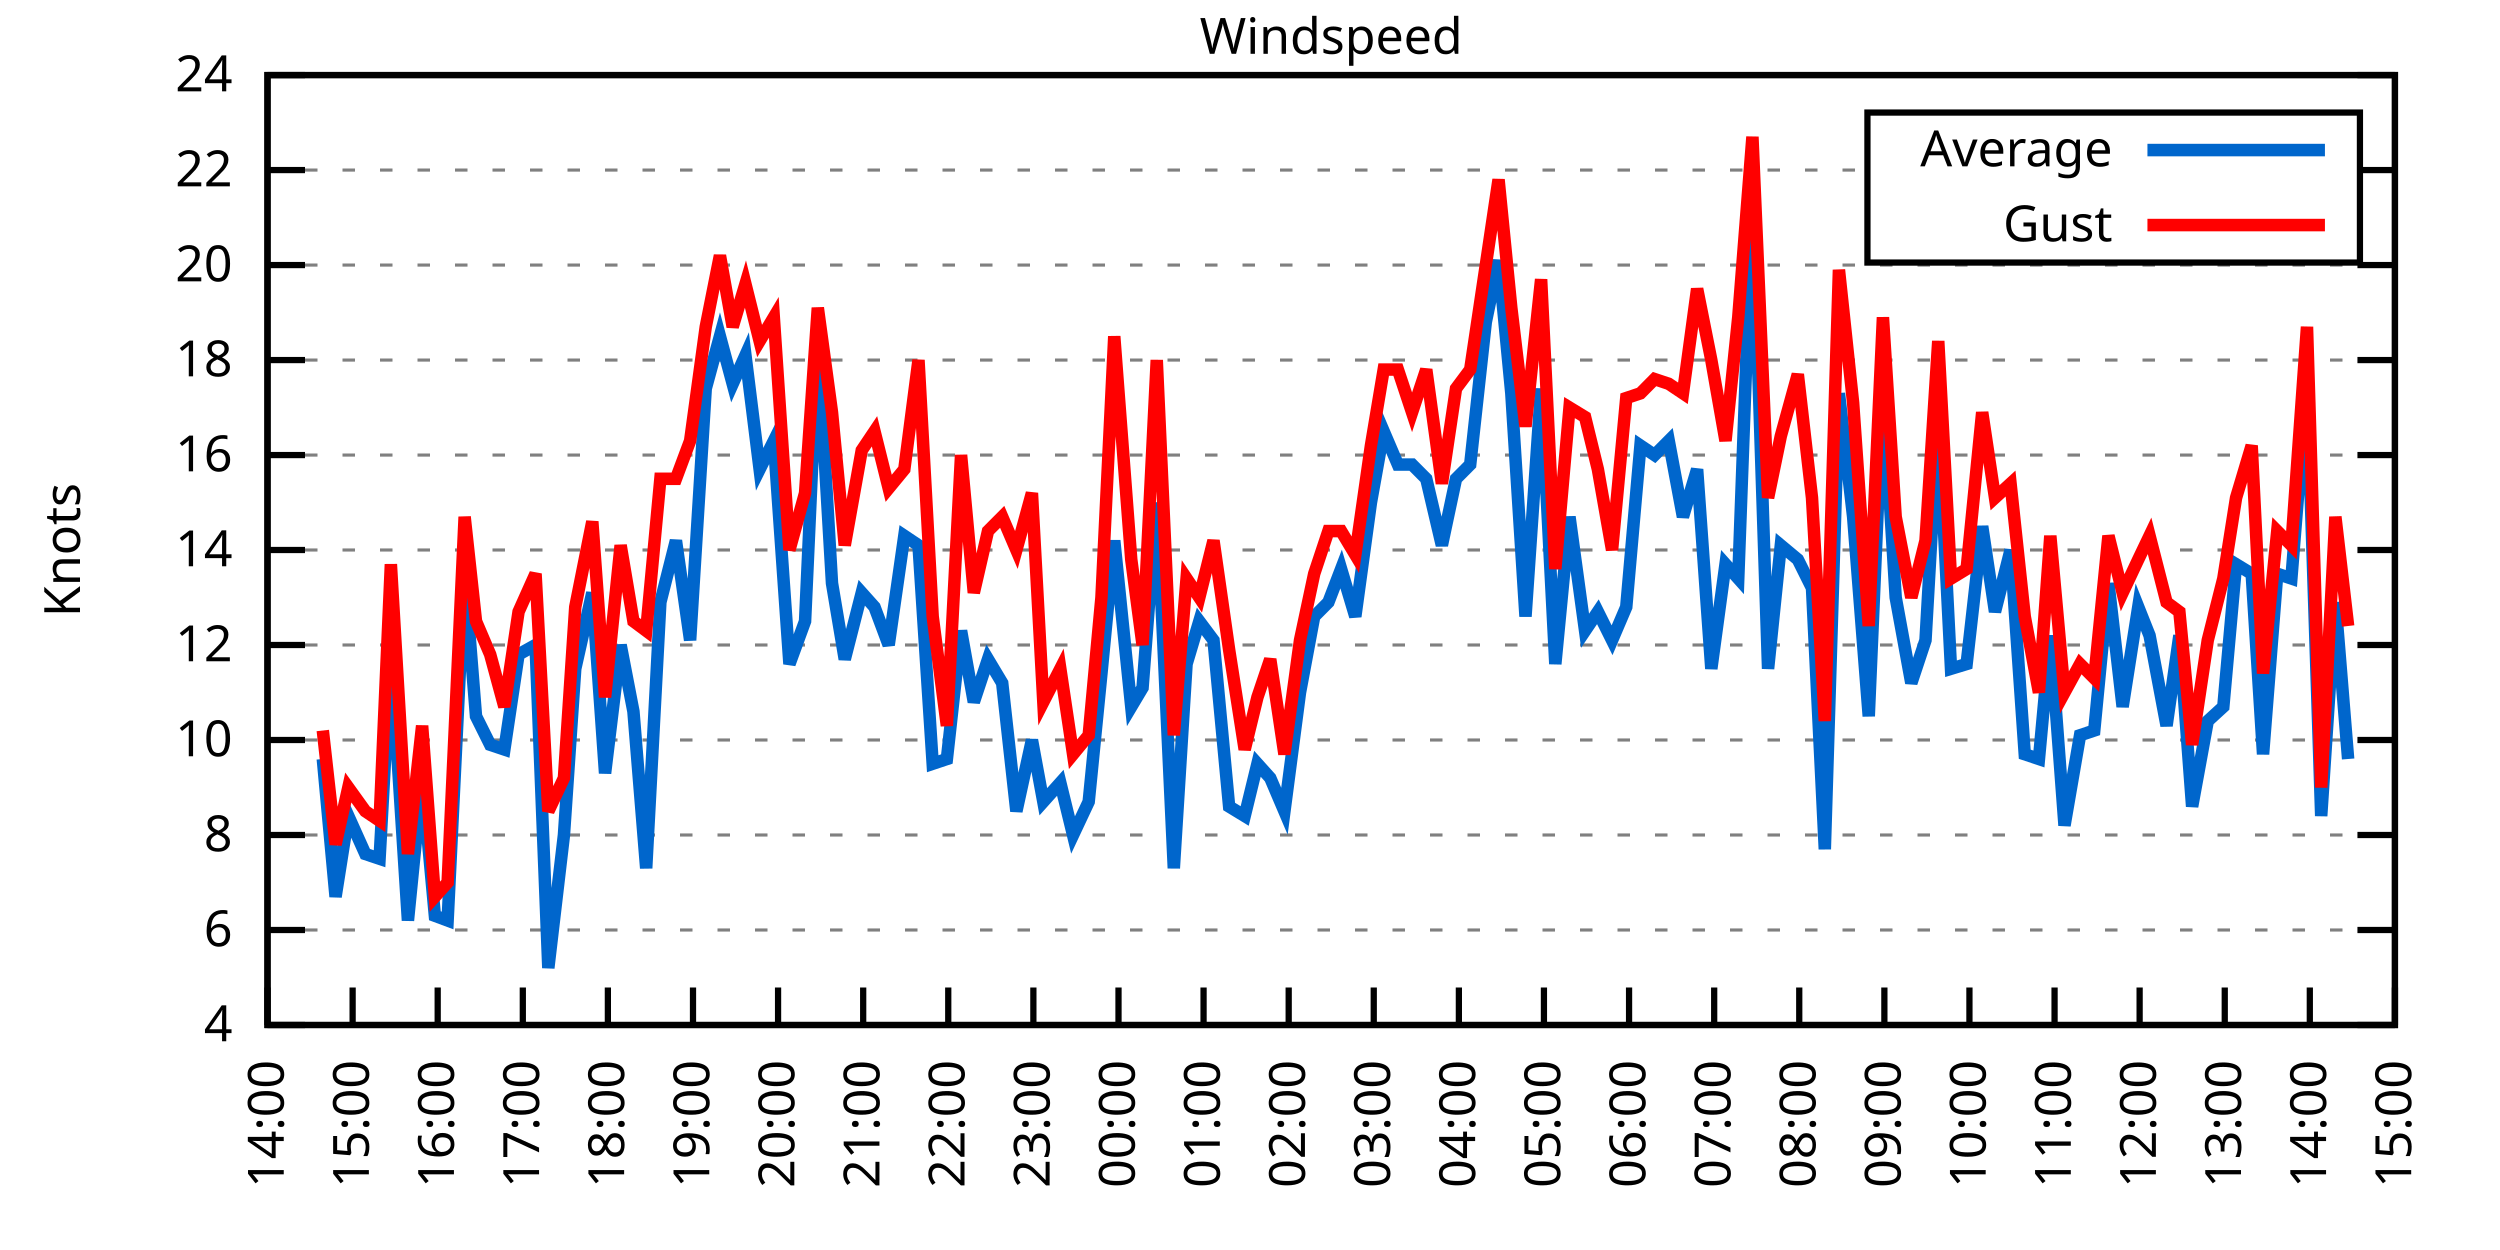
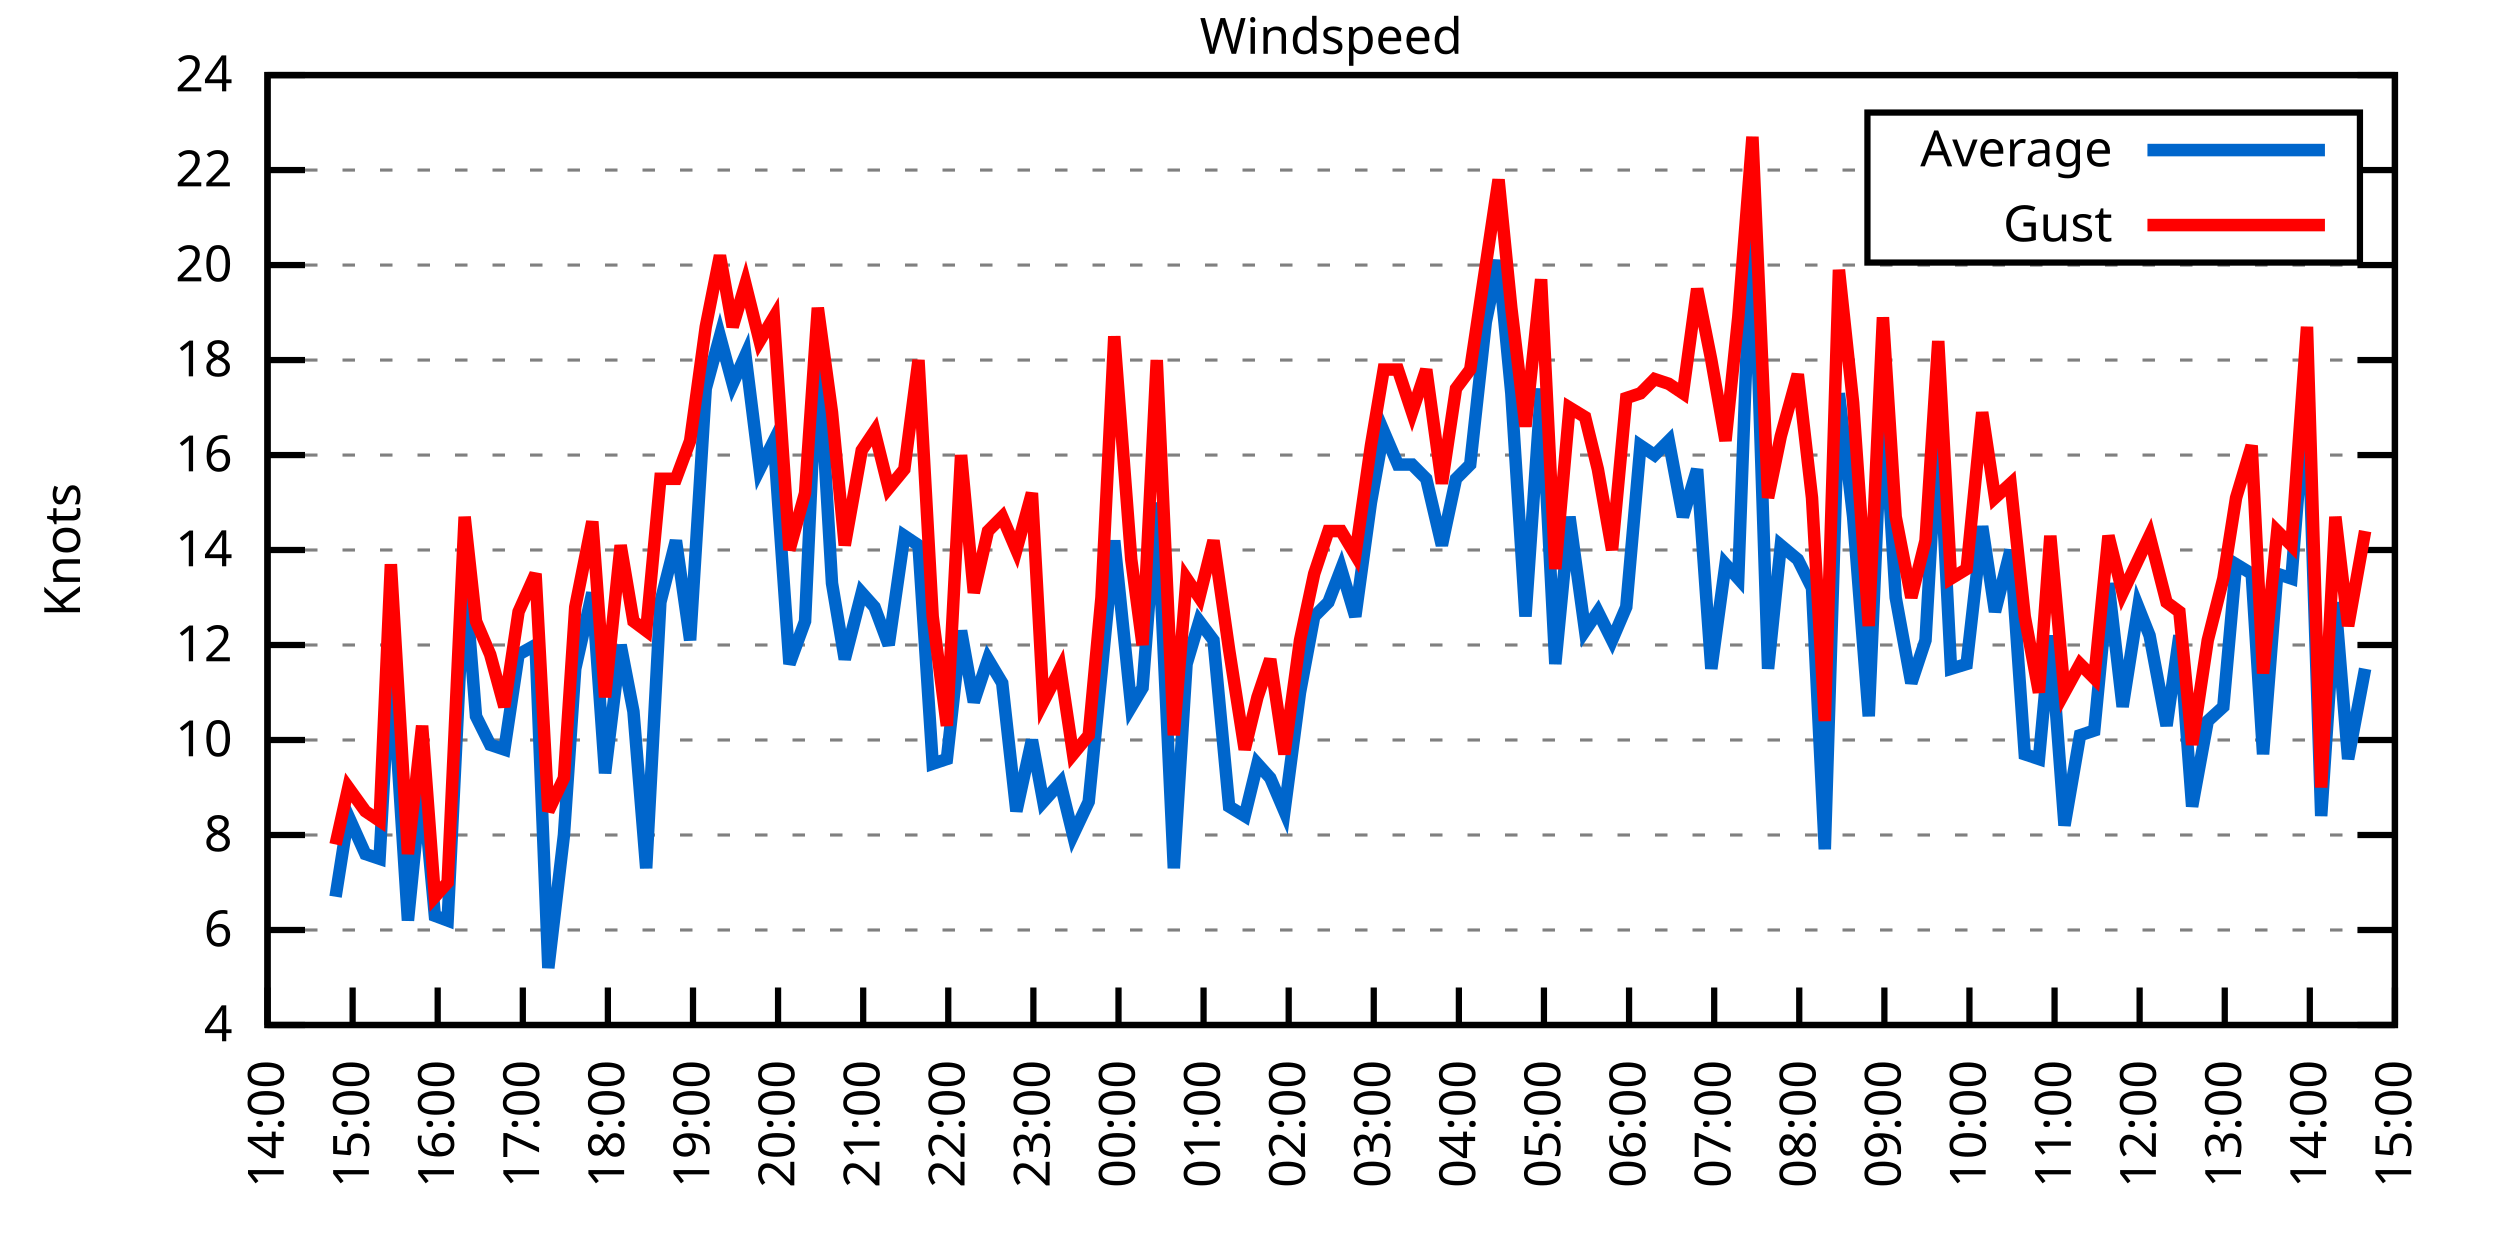
<svg xmlns="http://www.w3.org/2000/svg" xmlns:xlink="http://www.w3.org/1999/xlink" width="400" height="200" viewBox="0 0 400 200">
  <g id="gnuplot_canvas">
    <rect x="0" y="0" width="400" height="200" fill="none" />
    <defs>
      <circle id="gpDot" r="0.5" stroke-width="0.5" stroke="currentColor" />
      <path id="gpPt0" stroke-width="0.333" stroke="currentColor" d="M-1,0 h2 M0,-1 v2" />
      <path id="gpPt1" stroke-width="0.333" stroke="currentColor" d="M-1,-1 L1,1 M1,-1 L-1,1" />
      <path id="gpPt2" stroke-width="0.333" stroke="currentColor" d="M-1,0 L1,0 M0,-1 L0,1 M-1,-1 L1,1 M-1,1 L1,-1" />
      <rect id="gpPt3" stroke-width="0.333" stroke="currentColor" x="-1" y="-1" width="2" height="2" />
      <rect id="gpPt4" stroke-width="0.333" stroke="currentColor" fill="currentColor" x="-1" y="-1" width="2" height="2" />
      <circle id="gpPt5" stroke-width="0.333" stroke="currentColor" cx="0" cy="0" r="1" />
      <use xlink:href="#gpPt5" id="gpPt6" fill="currentColor" stroke="none" />
      <path id="gpPt7" stroke-width="0.333" stroke="currentColor" d="M0,-1.33 L-1.33,0.67 L1.33,0.67 z" />
      <use xlink:href="#gpPt7" id="gpPt8" fill="currentColor" stroke="none" />
      <use xlink:href="#gpPt7" id="gpPt9" stroke="currentColor" transform="rotate(180)" />
      <use xlink:href="#gpPt9" id="gpPt10" fill="currentColor" stroke="none" />
      <use xlink:href="#gpPt3" id="gpPt11" stroke="currentColor" transform="rotate(45)" />
      <use xlink:href="#gpPt11" id="gpPt12" fill="currentColor" stroke="none" />
      <path id="gpPt13" stroke-width="0.333" stroke="currentColor" d="M0,1.330 L1.265,0.411 L0.782,-1.067 L-0.782,-1.076 L-1.265,0.411 z" />
      <use xlink:href="#gpPt13" id="gpPt14" fill="currentColor" stroke="none" />
      <filter id="textbox" filterUnits="objectBoundingBox" x="0" y="0" height="1" width="1">
        <feFlood flood-color="white" flood-opacity="1" result="bgnd" />
        <feComposite in="SourceGraphic" in2="bgnd" operator="atop" />
      </filter>
      <filter id="greybox" filterUnits="objectBoundingBox" x="0" y="0" height="1" width="1">
        <feFlood flood-color="lightgrey" flood-opacity="1" result="grey" />
        <feComposite in="SourceGraphic" in2="grey" operator="atop" />
      </filter>
    </defs>
    <g fill="none" color="white" stroke="currentColor" stroke-width="1.00" stroke-linecap="butt" stroke-linejoin="miter">
</g>
    <g fill="none" color="black" stroke="currentColor" stroke-width="1.00" stroke-linecap="butt" stroke-linejoin="miter">
      <g stroke="none" shape-rendering="crispEdges">
        <polygon fill="rgb(255, 255, 255)" points="42.80,164.00 383.18,164.00 383.18,12.02 42.80,12.02 " />
      </g>
    </g>
    <g fill="none" color="black" stroke="currentColor" stroke-width="1.00" stroke-linecap="butt" stroke-linejoin="miter">
</g>
    <g fill="none" color="black" stroke="black" stroke-width="0.50" stroke-linecap="butt" stroke-linejoin="miter">
</g>
    <g fill="none" color="gray" stroke="currentColor" stroke-width="0.50" stroke-linecap="butt" stroke-linejoin="miter">
      <path stroke="gray" stroke-dasharray="2,4" class="gridline" d="M42.80,164.00 L383.19,164.00  " />
    </g>
    <g fill="none" color="gray" stroke="gray" stroke-width="1.00" stroke-linecap="butt" stroke-linejoin="miter">
</g>
    <g fill="none" color="black" stroke="currentColor" stroke-width="1.00" stroke-linecap="butt" stroke-linejoin="miter">
      <path stroke="black" d="M42.80,164.00 L48.80,164.00 M383.19,164.00 L377.19,164.00  " />
      <g transform="translate(37.20,166.60)" stroke="none" fill="black" font-family="Sans" font-size="8.00" text-anchor="end">
        <text>
          <tspan font-family="Sans"> 4</tspan>
        </text>
      </g>
    </g>
    <g fill="none" color="black" stroke="currentColor" stroke-width="1.00" stroke-linecap="butt" stroke-linejoin="miter">
</g>
    <g fill="none" color="black" stroke="black" stroke-width="0.50" stroke-linecap="butt" stroke-linejoin="miter">
</g>
    <g fill="none" color="gray" stroke="currentColor" stroke-width="0.50" stroke-linecap="butt" stroke-linejoin="miter">
      <path stroke="gray" stroke-dasharray="2,4" class="gridline" d="M42.80,148.80 L383.19,148.80  " />
    </g>
    <g fill="none" color="gray" stroke="gray" stroke-width="1.00" stroke-linecap="butt" stroke-linejoin="miter">
</g>
    <g fill="none" color="black" stroke="currentColor" stroke-width="1.00" stroke-linecap="butt" stroke-linejoin="miter">
      <path stroke="black" d="M42.80,148.80 L48.80,148.80 M383.19,148.80 L377.19,148.80  " />
      <g transform="translate(37.20,151.40)" stroke="none" fill="black" font-family="Sans" font-size="8.00" text-anchor="end">
        <text>
          <tspan font-family="Sans"> 6</tspan>
        </text>
      </g>
    </g>
    <g fill="none" color="black" stroke="currentColor" stroke-width="1.00" stroke-linecap="butt" stroke-linejoin="miter">
</g>
    <g fill="none" color="black" stroke="black" stroke-width="0.50" stroke-linecap="butt" stroke-linejoin="miter">
</g>
    <g fill="none" color="gray" stroke="currentColor" stroke-width="0.50" stroke-linecap="butt" stroke-linejoin="miter">
      <path stroke="gray" stroke-dasharray="2,4" class="gridline" d="M42.80,133.60 L383.19,133.60  " />
    </g>
    <g fill="none" color="gray" stroke="gray" stroke-width="1.00" stroke-linecap="butt" stroke-linejoin="miter">
</g>
    <g fill="none" color="black" stroke="currentColor" stroke-width="1.00" stroke-linecap="butt" stroke-linejoin="miter">
      <path stroke="black" d="M42.80,133.60 L48.80,133.60 M383.19,133.60 L377.19,133.60  " />
      <g transform="translate(37.20,136.20)" stroke="none" fill="black" font-family="Sans" font-size="8.00" text-anchor="end">
        <text>
          <tspan font-family="Sans"> 8</tspan>
        </text>
      </g>
    </g>
    <g fill="none" color="black" stroke="currentColor" stroke-width="1.00" stroke-linecap="butt" stroke-linejoin="miter">
</g>
    <g fill="none" color="black" stroke="black" stroke-width="0.50" stroke-linecap="butt" stroke-linejoin="miter">
</g>
    <g fill="none" color="gray" stroke="currentColor" stroke-width="0.50" stroke-linecap="butt" stroke-linejoin="miter">
      <path stroke="gray" stroke-dasharray="2,4" class="gridline" d="M42.80,118.40 L383.19,118.40  " />
    </g>
    <g fill="none" color="gray" stroke="gray" stroke-width="1.00" stroke-linecap="butt" stroke-linejoin="miter">
</g>
    <g fill="none" color="black" stroke="currentColor" stroke-width="1.00" stroke-linecap="butt" stroke-linejoin="miter">
      <path stroke="black" d="M42.80,118.40 L48.80,118.40 M383.19,118.40 L377.19,118.40  " />
      <g transform="translate(37.20,121.00)" stroke="none" fill="black" font-family="Sans" font-size="8.00" text-anchor="end">
        <text>
          <tspan font-family="Sans"> 10</tspan>
        </text>
      </g>
    </g>
    <g fill="none" color="black" stroke="currentColor" stroke-width="1.00" stroke-linecap="butt" stroke-linejoin="miter">
</g>
    <g fill="none" color="black" stroke="black" stroke-width="0.50" stroke-linecap="butt" stroke-linejoin="miter">
</g>
    <g fill="none" color="gray" stroke="currentColor" stroke-width="0.50" stroke-linecap="butt" stroke-linejoin="miter">
      <path stroke="gray" stroke-dasharray="2,4" class="gridline" d="M42.80,103.20 L383.19,103.20  " />
    </g>
    <g fill="none" color="gray" stroke="gray" stroke-width="1.00" stroke-linecap="butt" stroke-linejoin="miter">
</g>
    <g fill="none" color="black" stroke="currentColor" stroke-width="1.00" stroke-linecap="butt" stroke-linejoin="miter">
      <path stroke="black" d="M42.80,103.20 L48.80,103.20 M383.19,103.20 L377.19,103.20  " />
      <g transform="translate(37.20,105.80)" stroke="none" fill="black" font-family="Sans" font-size="8.00" text-anchor="end">
        <text>
          <tspan font-family="Sans"> 12</tspan>
        </text>
      </g>
    </g>
    <g fill="none" color="black" stroke="currentColor" stroke-width="1.00" stroke-linecap="butt" stroke-linejoin="miter">
</g>
    <g fill="none" color="black" stroke="black" stroke-width="0.50" stroke-linecap="butt" stroke-linejoin="miter">
</g>
    <g fill="none" color="gray" stroke="currentColor" stroke-width="0.50" stroke-linecap="butt" stroke-linejoin="miter">
      <path stroke="gray" stroke-dasharray="2,4" class="gridline" d="M42.80,88.00 L383.19,88.00  " />
    </g>
    <g fill="none" color="gray" stroke="gray" stroke-width="1.00" stroke-linecap="butt" stroke-linejoin="miter">
</g>
    <g fill="none" color="black" stroke="currentColor" stroke-width="1.00" stroke-linecap="butt" stroke-linejoin="miter">
      <path stroke="black" d="M42.80,88.00 L48.80,88.00 M383.19,88.00 L377.19,88.00  " />
      <g transform="translate(37.20,90.60)" stroke="none" fill="black" font-family="Sans" font-size="8.00" text-anchor="end">
        <text>
          <tspan font-family="Sans"> 14</tspan>
        </text>
      </g>
    </g>
    <g fill="none" color="black" stroke="currentColor" stroke-width="1.00" stroke-linecap="butt" stroke-linejoin="miter">
</g>
    <g fill="none" color="black" stroke="black" stroke-width="0.50" stroke-linecap="butt" stroke-linejoin="miter">
</g>
    <g fill="none" color="gray" stroke="currentColor" stroke-width="0.50" stroke-linecap="butt" stroke-linejoin="miter">
      <path stroke="gray" stroke-dasharray="2,4" class="gridline" d="M42.80,72.81 L383.19,72.81  " />
    </g>
    <g fill="none" color="gray" stroke="gray" stroke-width="1.00" stroke-linecap="butt" stroke-linejoin="miter">
</g>
    <g fill="none" color="black" stroke="currentColor" stroke-width="1.00" stroke-linecap="butt" stroke-linejoin="miter">
      <path stroke="black" d="M42.80,72.81 L48.80,72.81 M383.19,72.81 L377.19,72.81  " />
      <g transform="translate(37.20,75.41)" stroke="none" fill="black" font-family="Sans" font-size="8.00" text-anchor="end">
        <text>
          <tspan font-family="Sans"> 16</tspan>
        </text>
      </g>
    </g>
    <g fill="none" color="black" stroke="currentColor" stroke-width="1.00" stroke-linecap="butt" stroke-linejoin="miter">
</g>
    <g fill="none" color="black" stroke="black" stroke-width="0.50" stroke-linecap="butt" stroke-linejoin="miter">
</g>
    <g fill="none" color="gray" stroke="currentColor" stroke-width="0.50" stroke-linecap="butt" stroke-linejoin="miter">
      <path stroke="gray" stroke-dasharray="2,4" class="gridline" d="M42.80,57.61 L383.19,57.61  " />
    </g>
    <g fill="none" color="gray" stroke="gray" stroke-width="1.00" stroke-linecap="butt" stroke-linejoin="miter">
</g>
    <g fill="none" color="black" stroke="currentColor" stroke-width="1.00" stroke-linecap="butt" stroke-linejoin="miter">
      <path stroke="black" d="M42.80,57.61 L48.80,57.61 M383.19,57.61 L377.19,57.61  " />
      <g transform="translate(37.20,60.21)" stroke="none" fill="black" font-family="Sans" font-size="8.00" text-anchor="end">
        <text>
          <tspan font-family="Sans"> 18</tspan>
        </text>
      </g>
    </g>
    <g fill="none" color="black" stroke="currentColor" stroke-width="1.00" stroke-linecap="butt" stroke-linejoin="miter">
</g>
    <g fill="none" color="black" stroke="black" stroke-width="0.50" stroke-linecap="butt" stroke-linejoin="miter">
</g>
    <g fill="none" color="gray" stroke="currentColor" stroke-width="0.50" stroke-linecap="butt" stroke-linejoin="miter">
      <path stroke="gray" stroke-dasharray="2,4" class="gridline" d="M42.80,42.41 L383.19,42.41  " />
    </g>
    <g fill="none" color="gray" stroke="gray" stroke-width="1.00" stroke-linecap="butt" stroke-linejoin="miter">
</g>
    <g fill="none" color="black" stroke="currentColor" stroke-width="1.00" stroke-linecap="butt" stroke-linejoin="miter">
      <path stroke="black" d="M42.80,42.41 L48.80,42.41 M383.19,42.41 L377.19,42.41  " />
      <g transform="translate(37.20,45.01)" stroke="none" fill="black" font-family="Sans" font-size="8.00" text-anchor="end">
        <text>
          <tspan font-family="Sans"> 20</tspan>
        </text>
      </g>
    </g>
    <g fill="none" color="black" stroke="currentColor" stroke-width="1.00" stroke-linecap="butt" stroke-linejoin="miter">
</g>
    <g fill="none" color="black" stroke="black" stroke-width="0.50" stroke-linecap="butt" stroke-linejoin="miter">
</g>
    <g fill="none" color="gray" stroke="currentColor" stroke-width="0.50" stroke-linecap="butt" stroke-linejoin="miter">
      <path stroke="gray" stroke-dasharray="2,4" class="gridline" d="M42.80,27.21 L298.79,27.21 M377.59,27.21 L383.19,27.21  " />
    </g>
    <g fill="none" color="gray" stroke="gray" stroke-width="1.00" stroke-linecap="butt" stroke-linejoin="miter">
</g>
    <g fill="none" color="black" stroke="currentColor" stroke-width="1.00" stroke-linecap="butt" stroke-linejoin="miter">
      <path stroke="black" d="M42.80,27.21 L48.80,27.21 M383.19,27.21 L377.19,27.21  " />
      <g transform="translate(37.20,29.81)" stroke="none" fill="black" font-family="Sans" font-size="8.00" text-anchor="end">
        <text>
          <tspan font-family="Sans"> 22</tspan>
        </text>
      </g>
    </g>
    <g fill="none" color="black" stroke="currentColor" stroke-width="1.00" stroke-linecap="butt" stroke-linejoin="miter">
</g>
    <g fill="none" color="black" stroke="black" stroke-width="0.50" stroke-linecap="butt" stroke-linejoin="miter">
</g>
    <g fill="none" color="gray" stroke="currentColor" stroke-width="0.50" stroke-linecap="butt" stroke-linejoin="miter">
      <path stroke="gray" stroke-dasharray="2,4" class="gridline" d="M42.80,12.01 L383.19,12.01  " />
    </g>
    <g fill="none" color="gray" stroke="gray" stroke-width="1.00" stroke-linecap="butt" stroke-linejoin="miter">
</g>
    <g fill="none" color="black" stroke="currentColor" stroke-width="1.00" stroke-linecap="butt" stroke-linejoin="miter">
      <path stroke="black" d="M42.80,12.01 L48.80,12.01 M383.19,12.01 L377.19,12.01  " />
      <g transform="translate(37.20,14.61)" stroke="none" fill="black" font-family="Sans" font-size="8.00" text-anchor="end">
        <text>
          <tspan font-family="Sans"> 24</tspan>
        </text>
      </g>
    </g>
    <g fill="none" color="black" stroke="currentColor" stroke-width="1.00" stroke-linecap="butt" stroke-linejoin="miter">
      <path stroke="black" d="M42.80,164.00 L42.80,158.00  " />
      <g transform="translate(45.40,169.60) rotate(270.00)" stroke="none" fill="black" font-family="Sans" font-size="8.00" text-anchor="end">
        <text>
          <tspan font-family="Sans">14:00</tspan>
        </text>
      </g>
    </g>
    <g fill="none" color="black" stroke="currentColor" stroke-width="1.00" stroke-linecap="butt" stroke-linejoin="miter">
      <path stroke="black" d="M56.42,164.00 L56.42,158.00  " />
      <g transform="translate(59.02,169.60) rotate(270.00)" stroke="none" fill="black" font-family="Sans" font-size="8.00" text-anchor="end">
        <text>
          <tspan font-family="Sans">15:00</tspan>
        </text>
      </g>
    </g>
    <g fill="none" color="black" stroke="currentColor" stroke-width="1.00" stroke-linecap="butt" stroke-linejoin="miter">
      <path stroke="black" d="M70.03,164.00 L70.03,158.00  " />
      <g transform="translate(72.63,169.60) rotate(270.00)" stroke="none" fill="black" font-family="Sans" font-size="8.00" text-anchor="end">
        <text>
          <tspan font-family="Sans">16:00</tspan>
        </text>
      </g>
    </g>
    <g fill="none" color="black" stroke="currentColor" stroke-width="1.00" stroke-linecap="butt" stroke-linejoin="miter">
      <path stroke="black" d="M83.65,164.00 L83.65,158.00  " />
      <g transform="translate(86.25,169.60) rotate(270.00)" stroke="none" fill="black" font-family="Sans" font-size="8.00" text-anchor="end">
        <text>
          <tspan font-family="Sans">17:00</tspan>
        </text>
      </g>
    </g>
    <g fill="none" color="black" stroke="currentColor" stroke-width="1.00" stroke-linecap="butt" stroke-linejoin="miter">
      <path stroke="black" d="M97.26,164.00 L97.26,158.00  " />
      <g transform="translate(99.86,169.60) rotate(270.00)" stroke="none" fill="black" font-family="Sans" font-size="8.00" text-anchor="end">
        <text>
          <tspan font-family="Sans">18:00</tspan>
        </text>
      </g>
    </g>
    <g fill="none" color="black" stroke="currentColor" stroke-width="1.00" stroke-linecap="butt" stroke-linejoin="miter">
      <path stroke="black" d="M110.88,164.00 L110.88,158.00  " />
      <g transform="translate(113.48,169.60) rotate(270.00)" stroke="none" fill="black" font-family="Sans" font-size="8.00" text-anchor="end">
        <text>
          <tspan font-family="Sans">19:00</tspan>
        </text>
      </g>
    </g>
    <g fill="none" color="black" stroke="currentColor" stroke-width="1.00" stroke-linecap="butt" stroke-linejoin="miter">
      <path stroke="black" d="M124.49,164.00 L124.49,158.00  " />
      <g transform="translate(127.09,169.60) rotate(270.00)" stroke="none" fill="black" font-family="Sans" font-size="8.00" text-anchor="end">
        <text>
          <tspan font-family="Sans">20:00</tspan>
        </text>
      </g>
    </g>
    <g fill="none" color="black" stroke="currentColor" stroke-width="1.00" stroke-linecap="butt" stroke-linejoin="miter">
      <path stroke="black" d="M138.11,164.00 L138.11,158.00  " />
      <g transform="translate(140.71,169.60) rotate(270.00)" stroke="none" fill="black" font-family="Sans" font-size="8.00" text-anchor="end">
        <text>
          <tspan font-family="Sans">21:00</tspan>
        </text>
      </g>
    </g>
    <g fill="none" color="black" stroke="currentColor" stroke-width="1.00" stroke-linecap="butt" stroke-linejoin="miter">
      <path stroke="black" d="M151.72,164.00 L151.72,158.00  " />
      <g transform="translate(154.32,169.60) rotate(270.00)" stroke="none" fill="black" font-family="Sans" font-size="8.00" text-anchor="end">
        <text>
          <tspan font-family="Sans">22:00</tspan>
        </text>
      </g>
    </g>
    <g fill="none" color="black" stroke="currentColor" stroke-width="1.00" stroke-linecap="butt" stroke-linejoin="miter">
      <path stroke="black" d="M165.34,164.00 L165.34,158.00  " />
      <g transform="translate(167.94,169.60) rotate(270.00)" stroke="none" fill="black" font-family="Sans" font-size="8.00" text-anchor="end">
        <text>
          <tspan font-family="Sans">23:00</tspan>
        </text>
      </g>
    </g>
    <g fill="none" color="black" stroke="currentColor" stroke-width="1.00" stroke-linecap="butt" stroke-linejoin="miter">
      <path stroke="black" d="M178.96,164.00 L178.96,158.00  " />
      <g transform="translate(181.56,169.60) rotate(270.00)" stroke="none" fill="black" font-family="Sans" font-size="8.00" text-anchor="end">
        <text>
          <tspan font-family="Sans">00:00</tspan>
        </text>
      </g>
    </g>
    <g fill="none" color="black" stroke="currentColor" stroke-width="1.00" stroke-linecap="butt" stroke-linejoin="miter">
      <path stroke="black" d="M192.57,164.00 L192.57,158.00  " />
      <g transform="translate(195.17,169.60) rotate(270.00)" stroke="none" fill="black" font-family="Sans" font-size="8.00" text-anchor="end">
        <text>
          <tspan font-family="Sans">01:00</tspan>
        </text>
      </g>
    </g>
    <g fill="none" color="black" stroke="currentColor" stroke-width="1.00" stroke-linecap="butt" stroke-linejoin="miter">
      <path stroke="black" d="M206.19,164.00 L206.19,158.00  " />
      <g transform="translate(208.79,169.60) rotate(270.00)" stroke="none" fill="black" font-family="Sans" font-size="8.00" text-anchor="end">
        <text>
          <tspan font-family="Sans">02:00</tspan>
        </text>
      </g>
    </g>
    <g fill="none" color="black" stroke="currentColor" stroke-width="1.00" stroke-linecap="butt" stroke-linejoin="miter">
      <path stroke="black" d="M219.80,164.00 L219.80,158.00  " />
      <g transform="translate(222.40,169.60) rotate(270.00)" stroke="none" fill="black" font-family="Sans" font-size="8.00" text-anchor="end">
        <text>
          <tspan font-family="Sans">03:00</tspan>
        </text>
      </g>
    </g>
    <g fill="none" color="black" stroke="currentColor" stroke-width="1.00" stroke-linecap="butt" stroke-linejoin="miter">
      <path stroke="black" d="M233.42,164.00 L233.42,158.00  " />
      <g transform="translate(236.02,169.60) rotate(270.00)" stroke="none" fill="black" font-family="Sans" font-size="8.00" text-anchor="end">
        <text>
          <tspan font-family="Sans">04:00</tspan>
        </text>
      </g>
    </g>
    <g fill="none" color="black" stroke="currentColor" stroke-width="1.00" stroke-linecap="butt" stroke-linejoin="miter">
      <path stroke="black" d="M247.03,164.00 L247.03,158.00  " />
      <g transform="translate(249.63,169.60) rotate(270.00)" stroke="none" fill="black" font-family="Sans" font-size="8.00" text-anchor="end">
        <text>
          <tspan font-family="Sans">05:00</tspan>
        </text>
      </g>
    </g>
    <g fill="none" color="black" stroke="currentColor" stroke-width="1.00" stroke-linecap="butt" stroke-linejoin="miter">
      <path stroke="black" d="M260.65,164.00 L260.65,158.00  " />
      <g transform="translate(263.25,169.60) rotate(270.00)" stroke="none" fill="black" font-family="Sans" font-size="8.00" text-anchor="end">
        <text>
          <tspan font-family="Sans">06:00</tspan>
        </text>
      </g>
    </g>
    <g fill="none" color="black" stroke="currentColor" stroke-width="1.00" stroke-linecap="butt" stroke-linejoin="miter">
      <path stroke="black" d="M274.27,164.00 L274.27,158.00  " />
      <g transform="translate(276.87,169.60) rotate(270.00)" stroke="none" fill="black" font-family="Sans" font-size="8.00" text-anchor="end">
        <text>
          <tspan font-family="Sans">07:00</tspan>
        </text>
      </g>
    </g>
    <g fill="none" color="black" stroke="currentColor" stroke-width="1.00" stroke-linecap="butt" stroke-linejoin="miter">
      <path stroke="black" d="M287.88,164.00 L287.88,158.00  " />
      <g transform="translate(290.48,169.60) rotate(270.00)" stroke="none" fill="black" font-family="Sans" font-size="8.00" text-anchor="end">
        <text>
          <tspan font-family="Sans">08:00</tspan>
        </text>
      </g>
    </g>
    <g fill="none" color="black" stroke="currentColor" stroke-width="1.00" stroke-linecap="butt" stroke-linejoin="miter">
      <path stroke="black" d="M301.50,164.00 L301.50,158.00  " />
      <g transform="translate(304.10,169.60) rotate(270.00)" stroke="none" fill="black" font-family="Sans" font-size="8.00" text-anchor="end">
        <text>
          <tspan font-family="Sans">09:00</tspan>
        </text>
      </g>
    </g>
    <g fill="none" color="black" stroke="currentColor" stroke-width="1.00" stroke-linecap="butt" stroke-linejoin="miter">
      <path stroke="black" d="M315.11,164.00 L315.11,158.00  " />
      <g transform="translate(317.71,169.60) rotate(270.00)" stroke="none" fill="black" font-family="Sans" font-size="8.00" text-anchor="end">
        <text>
          <tspan font-family="Sans">10:00</tspan>
        </text>
      </g>
    </g>
    <g fill="none" color="black" stroke="currentColor" stroke-width="1.00" stroke-linecap="butt" stroke-linejoin="miter">
      <path stroke="black" d="M328.73,164.00 L328.73,158.00  " />
      <g transform="translate(331.33,169.60) rotate(270.00)" stroke="none" fill="black" font-family="Sans" font-size="8.00" text-anchor="end">
        <text>
          <tspan font-family="Sans">11:00</tspan>
        </text>
      </g>
    </g>
    <g fill="none" color="black" stroke="currentColor" stroke-width="1.00" stroke-linecap="butt" stroke-linejoin="miter">
      <path stroke="black" d="M342.34,164.00 L342.34,158.00  " />
      <g transform="translate(344.94,169.60) rotate(270.00)" stroke="none" fill="black" font-family="Sans" font-size="8.00" text-anchor="end">
        <text>
          <tspan font-family="Sans">12:00</tspan>
        </text>
      </g>
    </g>
    <g fill="none" color="black" stroke="currentColor" stroke-width="1.00" stroke-linecap="butt" stroke-linejoin="miter">
      <path stroke="black" d="M355.96,164.00 L355.96,158.00  " />
      <g transform="translate(358.56,169.60) rotate(270.00)" stroke="none" fill="black" font-family="Sans" font-size="8.00" text-anchor="end">
        <text>
          <tspan font-family="Sans">13:00</tspan>
        </text>
      </g>
    </g>
    <g fill="none" color="black" stroke="currentColor" stroke-width="1.00" stroke-linecap="butt" stroke-linejoin="miter">
      <path stroke="black" d="M369.57,164.00 L369.57,158.00  " />
      <g transform="translate(372.17,169.60) rotate(270.00)" stroke="none" fill="black" font-family="Sans" font-size="8.00" text-anchor="end">
        <text>
          <tspan font-family="Sans">14:00</tspan>
        </text>
      </g>
    </g>
    <g fill="none" color="black" stroke="currentColor" stroke-width="1.00" stroke-linecap="butt" stroke-linejoin="miter">
      <path stroke="black" d="M383.19,164.00 L383.19,158.00  " />
      <g transform="translate(385.79,169.60) rotate(270.00)" stroke="none" fill="black" font-family="Sans" font-size="8.00" text-anchor="end">
        <text>
          <tspan font-family="Sans">15:00</tspan>
        </text>
      </g>
    </g>
    <g fill="none" color="black" stroke="currentColor" stroke-width="1.00" stroke-linecap="butt" stroke-linejoin="miter">
</g>
    <g fill="none" color="black" stroke="currentColor" stroke-width="1.00" stroke-linecap="butt" stroke-linejoin="miter">
      <path stroke="black" d="M42.80,12.01 L42.80,164.00 L383.19,164.00 L383.19,12.01 L42.80,12.01 Z  " />
    </g>
    <g fill="none" color="black" stroke="currentColor" stroke-width="1.00" stroke-linecap="butt" stroke-linejoin="miter">
</g>
    <g fill="none" color="black" stroke="currentColor" stroke-width="1.00" stroke-linecap="butt" stroke-linejoin="miter">
      <path stroke="black" d="M298.79,42.01 L298.79,18.01 L377.59,18.01 L377.59,42.01 L298.79,42.01 Z  " />
    </g>
    <g id="Windspeed_plot_1">
      <g fill="none" color="white" stroke="black" stroke-width="2.00" stroke-linecap="butt" stroke-linejoin="miter">
</g>
      <g fill="none" color="black" stroke="currentColor" stroke-width="2.00" stroke-linecap="butt" stroke-linejoin="miter">
        <g transform="translate(337.99,26.61)" stroke="none" fill="black" font-family="Sans" font-size="8.00" text-anchor="end">
          <text>
            <tspan font-family="Sans">Average</tspan>
          </text>
        </g>
      </g>
      <g fill="none" color="black" stroke="currentColor" stroke-width="2.00" stroke-linecap="butt" stroke-linejoin="miter">
-         <path stroke="rgb(  0, 102, 204)" d="M343.59,24.01 L371.99,24.01 M51.65,121.44 L53.69,143.48 L55.73,130.56 L58.46,136.64 L60.73,137.40 L62.54,104.72   L65.27,147.28 L67.54,124.48 L69.58,146.52 L71.62,147.28 L74.34,91.80 L76.16,114.60 L78.43,119.16 L80.70,119.92   L82.97,104.72 L85.69,103.20 L87.73,154.88 L90.23,133.60 L92.04,107.00 L94.77,94.84 L96.81,123.72 L99.30,103.20   L101.35,113.84 L103.39,138.92 L105.66,96.36 L108.15,86.49 L110.42,102.44 L112.92,62.17 L115.19,53.81 L117.23,61.41   L119.27,56.85 L121.54,75.09 L123.81,70.53 L126.31,106.24 L128.81,99.40 L130.85,54.57 L133.12,93.32 L135.16,105.48   L137.88,94.84 L139.92,97.12 L142.19,103.20 L144.69,85.73 L146.96,87.25 L149.23,122.20 L151.50,121.44 L153.77,100.92   L155.81,112.32 L158.08,105.48 L160.35,109.28 L162.62,129.80 L165.11,118.40 L166.93,128.28 L169.65,125.24 L171.69,133.60   L174.19,128.28 L176.23,107.76 L178.28,86.49 L181.00,113.08 L182.81,110.04 L185.08,80.41 L187.81,138.92 L189.85,106.24   L191.89,99.40 L194.16,102.44 L196.66,129.04 L199.15,130.56 L201.19,122.20 L203.24,124.48 L205.51,129.80 L208.00,110.80   L210.27,98.64 L212.54,96.36 L214.58,91.04 L216.85,98.64 L219.35,80.41 L221.39,69.01 L223.66,74.33 L225.93,74.33   L228.20,76.61 L230.70,87.25 L232.96,76.61 L235.23,74.33 L237.73,51.53 L239.77,41.65 L241.81,62.93 L244.08,98.64   L246.58,62.17 L248.85,106.24 L251.12,82.69 L253.61,100.92 L255.66,97.88 L257.93,102.44 L260.20,97.12 L262.47,71.29   L264.73,72.81 L267.00,70.53 L269.27,82.69 L271.54,75.09 L273.81,107.00 L276.08,90.28 L278.12,92.56 L280.39,31.01   L282.89,107.00 L284.93,87.25 L287.65,89.52 L289.92,94.08 L291.97,135.88 L294.23,62.93 L296.50,82.69 L299.00,114.60   L301.27,62.17 L303.31,95.60 L305.81,109.28 L308.08,102.44 L310.12,66.73 L312.16,107.00 L314.66,106.24 L317.15,84.21   L319.20,97.88 L321.69,88.00 L323.96,120.68 L326.23,121.44 L328.05,101.68 L330.32,132.08 L332.81,117.64 L335.08,116.88   L337.35,93.32 L339.62,113.08 L342.12,97.12 L343.93,101.68 L346.65,116.12 L348.70,101.68 L350.74,129.04 L353.24,115.36   L355.73,113.08 L357.77,90.28 L360.27,91.80 L362.09,120.68 L364.36,91.80 L366.62,92.56 L369.12,61.41 L371.39,130.56   L373.66,96.36 L375.70,121.44  " />
+         <path stroke="rgb(  0, 102, 204)" d="M343.59,24.01 L371.99,24.01 M53.69,143.48 L55.73,130.56 L58.46,136.64 L60.73,137.40 L62.54,104.72 L65.27,147.28   L67.54,124.48 L69.58,146.52 L71.62,147.28 L74.34,91.80 L76.16,114.60 L78.43,119.16 L80.70,119.92 L82.97,104.72   L85.69,103.20 L87.73,154.88 L90.23,133.60 L92.04,107.00 L94.77,94.84 L96.81,123.72 L99.30,103.20 L101.35,113.84   L103.39,138.92 L105.66,96.36 L108.15,86.49 L110.42,102.44 L112.92,62.17 L115.19,53.81 L117.23,61.41 L119.27,56.85   L121.54,75.09 L123.81,70.53 L126.31,106.24 L128.81,99.40 L130.85,54.57 L133.12,93.32 L135.16,105.48 L137.88,94.84   L139.92,97.12 L142.19,103.20 L144.69,85.73 L146.96,87.25 L149.23,122.20 L151.50,121.44 L153.77,100.92 L155.81,112.32   L158.08,105.48 L160.35,109.28 L162.62,129.80 L165.11,118.40 L166.93,128.28 L169.65,125.24 L171.69,133.60 L174.19,128.28   L176.23,107.76 L178.28,86.49 L181.00,113.08 L182.81,110.04 L185.08,80.41 L187.81,138.92 L189.85,106.24 L191.89,99.40   L194.16,102.44 L196.66,129.04 L199.15,130.56 L201.19,122.20 L203.24,124.48 L205.51,129.80 L208.00,110.80 L210.27,98.64   L212.54,96.36 L214.58,91.04 L216.85,98.64 L219.35,80.41 L221.39,69.01 L223.66,74.33 L225.93,74.33 L228.20,76.61   L230.70,87.25 L232.96,76.61 L235.23,74.33 L237.73,51.53 L239.77,41.65 L241.81,62.93 L244.08,98.64 L246.58,62.17   L248.85,106.24 L251.12,82.69 L253.61,100.92 L255.66,97.88 L257.93,102.44 L260.20,97.12 L262.47,71.29 L264.73,72.81   L267.00,70.53 L269.27,82.69 L271.54,75.09 L273.81,107.00 L276.08,90.28 L278.12,92.56 L280.39,31.01 L282.89,107.00   L284.93,87.25 L287.65,89.52 L289.92,94.08 L291.97,135.88 L294.23,62.93 L296.50,82.69 L299.00,114.60 L301.27,62.17   L303.31,95.60 L305.81,109.28 L308.08,102.44 L310.12,66.73 L312.16,107.00 L314.66,106.24 L317.15,84.21 L319.20,97.88   L321.69,88.00 L323.96,120.68 L326.23,121.44 L328.05,101.68 L330.32,132.08 L332.81,117.64 L335.08,116.88 L337.35,93.32   L339.62,113.08 L342.12,97.12 L343.93,101.68 L346.65,116.12 L348.70,101.68 L350.74,129.04 L353.24,115.36 L355.73,113.08   L357.77,90.28 L360.27,91.80 L362.09,120.68 L364.36,91.80 L366.62,92.56 L369.12,61.41 L371.39,130.56 L373.66,96.36   L375.70,121.44 L378.42,107.00  " />
      </g>
    </g>
    <g id="Windspeed_plot_2">
      <g fill="none" color="black" stroke="currentColor" stroke-width="2.00" stroke-linecap="butt" stroke-linejoin="miter">
        <g transform="translate(337.99,38.61)" stroke="none" fill="black" font-family="Sans" font-size="8.00" text-anchor="end">
          <text>
            <tspan font-family="Sans">Gust</tspan>
          </text>
        </g>
      </g>
      <g fill="none" color="black" stroke="currentColor" stroke-width="2.00" stroke-linecap="butt" stroke-linejoin="miter">
-         <path stroke="rgb(255,   0,   0)" d="M343.59,36.01 L371.99,36.01 M51.65,116.88 L53.69,135.12 L55.73,126.00 L58.46,129.80 L60.73,131.32 L62.54,90.28   L65.27,136.64 L67.54,116.12 L69.58,143.48 L71.62,141.20 L74.34,82.69 L76.16,99.40 L78.43,104.72 L80.70,113.08   L82.97,97.88 L85.69,91.80 L87.73,129.80 L90.23,124.48 L92.04,97.12 L94.77,83.45 L96.81,111.56 L99.30,87.25   L101.35,99.40 L103.39,100.92 L105.66,76.61 L108.15,76.61 L110.42,70.53 L112.92,52.29 L115.19,40.89 L117.23,52.29   L119.27,45.45 L121.54,54.57 L123.81,50.77 L126.31,88.00 L128.81,78.89 L130.85,49.25 L133.12,65.97 L135.16,87.25   L137.88,72.05 L139.92,69.01 L142.19,78.13 L144.69,75.09 L146.96,57.61 L149.23,98.64 L151.50,116.12 L153.77,72.81   L155.81,94.84 L158.08,84.97 L160.35,82.69 L162.62,88.00 L165.11,78.89 L166.93,112.32 L169.65,107.00 L171.69,120.68   L174.19,117.64 L176.23,95.60 L178.28,53.81 L181.00,89.52 L182.81,103.20 L185.08,57.61 L187.81,117.64 L189.85,92.56   L191.89,95.60 L194.16,86.49 L196.66,103.96 L199.15,119.92 L201.19,111.56 L203.24,105.48 L205.51,120.68 L208.00,102.44   L210.27,91.80 L212.54,84.97 L214.58,84.97 L216.85,88.76 L219.35,71.29 L221.39,59.13 L223.66,59.13 L225.93,65.97   L228.20,59.13 L230.70,77.37 L232.96,62.17 L235.23,59.13 L237.73,42.41 L239.77,28.73 L241.81,49.25 L244.08,68.25   L246.58,44.69 L248.85,91.04 L251.12,65.21 L253.61,66.73 L255.66,75.09 L257.93,88.00 L260.20,63.69 L262.47,62.93   L264.73,60.65 L267.00,61.41 L269.27,62.93 L271.54,46.21 L273.81,57.61 L276.08,70.53 L278.12,50.77 L280.39,21.89   L282.89,79.65 L284.93,69.77 L287.65,59.89 L289.92,79.65 L291.97,115.36 L294.23,43.17 L296.50,64.45 L299.00,100.16   L301.27,50.77 L303.31,82.69 L305.81,95.60 L308.08,86.49 L310.12,54.57 L312.16,92.56 L314.66,91.04 L317.15,65.97   L319.20,79.65 L321.69,77.37 L323.96,98.64 L326.23,110.80 L328.05,85.73 L330.32,110.80 L332.81,106.24 L335.08,108.52   L337.35,85.73 L339.62,94.84 L342.12,89.52 L343.93,85.73 L346.65,96.36 L348.70,97.88 L350.74,119.16 L353.24,102.44   L355.73,92.56 L357.77,79.65 L360.27,71.29 L362.09,107.76 L364.36,84.97 L366.62,87.25 L369.12,52.29 L371.39,126.00   L373.66,82.69 L375.70,100.16  " />
+         <path stroke="rgb(255,   0,   0)" d="M343.59,36.01 L371.99,36.01 M53.69,135.12 L55.73,126.00 L58.46,129.80 L60.73,131.32 L62.54,90.28 L65.27,136.64   L67.54,116.12 L69.58,143.48 L71.62,141.20 L74.34,82.69 L76.16,99.40 L78.43,104.72 L80.70,113.08 L82.97,97.88   L85.69,91.80 L87.73,129.80 L90.23,124.48 L92.04,97.12 L94.77,83.45 L96.81,111.56 L99.30,87.25 L101.35,99.40   L103.39,100.92 L105.66,76.61 L108.15,76.61 L110.42,70.53 L112.92,52.29 L115.19,40.89 L117.23,52.29 L119.27,45.45   L121.54,54.57 L123.81,50.77 L126.31,88.00 L128.81,78.89 L130.85,49.25 L133.12,65.97 L135.16,87.25 L137.88,72.05   L139.92,69.01 L142.19,78.13 L144.69,75.09 L146.96,57.61 L149.23,98.64 L151.50,116.12 L153.77,72.81 L155.81,94.84   L158.08,84.97 L160.35,82.69 L162.62,88.00 L165.11,78.89 L166.93,112.32 L169.65,107.00 L171.69,120.68 L174.19,117.64   L176.23,95.60 L178.28,53.81 L181.00,89.52 L182.81,103.20 L185.08,57.61 L187.81,117.64 L189.85,92.56 L191.89,95.60   L194.16,86.49 L196.66,103.96 L199.15,119.92 L201.19,111.56 L203.24,105.48 L205.51,120.68 L208.00,102.44 L210.27,91.80   L212.54,84.97 L214.58,84.97 L216.85,88.76 L219.35,71.29 L221.39,59.13 L223.66,59.13 L225.93,65.97 L228.20,59.13   L230.70,77.37 L232.96,62.17 L235.23,59.13 L237.73,42.41 L239.77,28.73 L241.81,49.25 L244.08,68.25 L246.58,44.69   L248.85,91.04 L251.12,65.21 L253.61,66.73 L255.66,75.09 L257.93,88.00 L260.20,63.69 L262.47,62.93 L264.73,60.65   L267.00,61.41 L269.27,62.93 L271.54,46.21 L273.81,57.61 L276.08,70.53 L278.12,50.77 L280.39,21.89 L282.89,79.65   L284.93,69.77 L287.65,59.89 L289.92,79.65 L291.97,115.36 L294.23,43.17 L296.50,64.45 L299.00,100.16 L301.27,50.77   L303.31,82.69 L305.81,95.60 L308.08,86.49 L310.12,54.57 L312.16,92.56 L314.66,91.04 L317.15,65.97 L319.20,79.65   L321.69,77.37 L323.96,98.64 L326.23,110.80 L328.05,85.73 L330.32,110.80 L332.81,106.24 L335.08,108.52 L337.35,85.73   L339.62,94.84 L342.12,89.52 L343.93,85.73 L346.65,96.36 L348.70,97.88 L350.74,119.16 L353.24,102.44 L355.73,92.56   L357.77,79.65 L360.27,71.29 L362.09,107.76 L364.36,84.97 L366.62,87.25 L369.12,52.29 L371.39,126.00 L373.66,82.69   L375.70,100.16 L378.42,84.97  " />
      </g>
    </g>
    <g fill="none" color="black" stroke="currentColor" stroke-width="2.00" stroke-linecap="butt" stroke-linejoin="miter">
</g>
    <g fill="none" color="black" stroke="black" stroke-width="1.00" stroke-linecap="butt" stroke-linejoin="miter">
</g>
    <g fill="none" color="black" stroke="currentColor" stroke-width="1.00" stroke-linecap="butt" stroke-linejoin="miter">
      <path stroke="black" d="M42.80,12.01 L42.80,164.00 L383.19,164.00 L383.19,12.01 L42.80,12.01 Z  " />
      <g transform="translate(12.80,88.01) rotate(270.00)" stroke="none" fill="black" font-family="Sans" font-size="8.00" text-anchor="middle">
        <text>
          <tspan font-family="Sans">Knots</tspan>
        </text>
      </g>
    </g>
    <g fill="none" color="black" stroke="currentColor" stroke-width="1.00" stroke-linecap="butt" stroke-linejoin="miter">
</g>
    <g fill="none" color="black" stroke="currentColor" stroke-width="1.00" stroke-linecap="butt" stroke-linejoin="miter">
      <g transform="translate(212.99,8.61)" stroke="none" fill="black" font-family="Sans" font-size="8.00" text-anchor="middle">
        <text>
          <tspan font-family="Sans">Windspeed</tspan>
        </text>
      </g>
    </g>
    <g fill="none" color="black" stroke="currentColor" stroke-width="1.00" stroke-linecap="butt" stroke-linejoin="miter">
</g>
  </g>
</svg>
